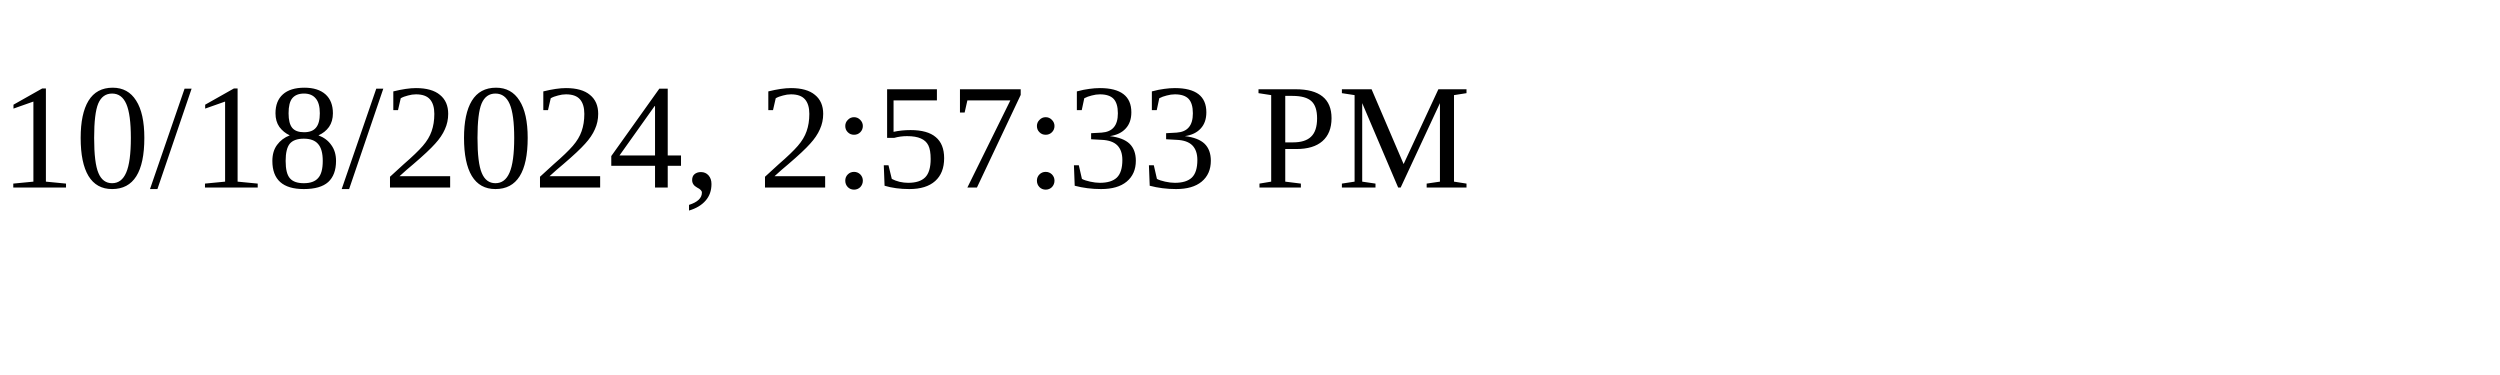
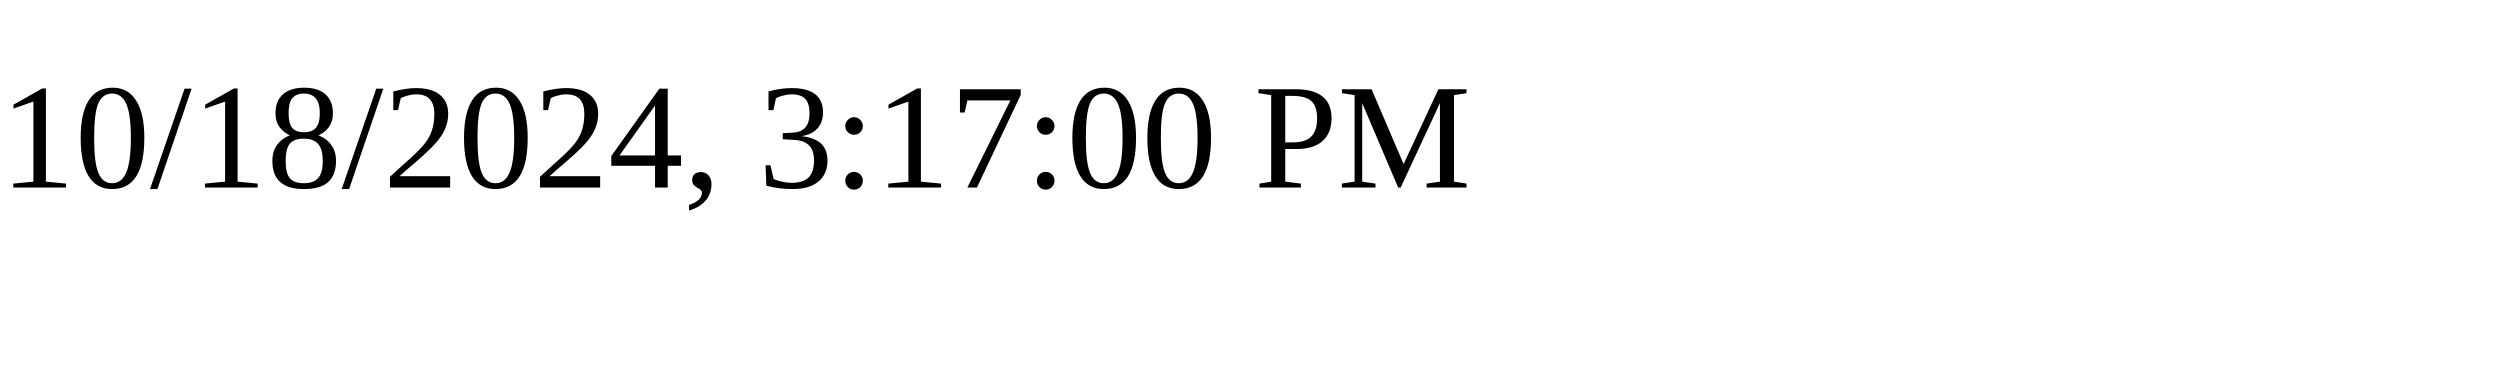
<svg xmlns="http://www.w3.org/2000/svg" height="30" width="200">
-   <text x="0" y="15">10/18/2024, 2:57:33 PM</text>
+   <text x="0" y="15">10/18/2024, 3:17:00 PM</text>
</svg>
